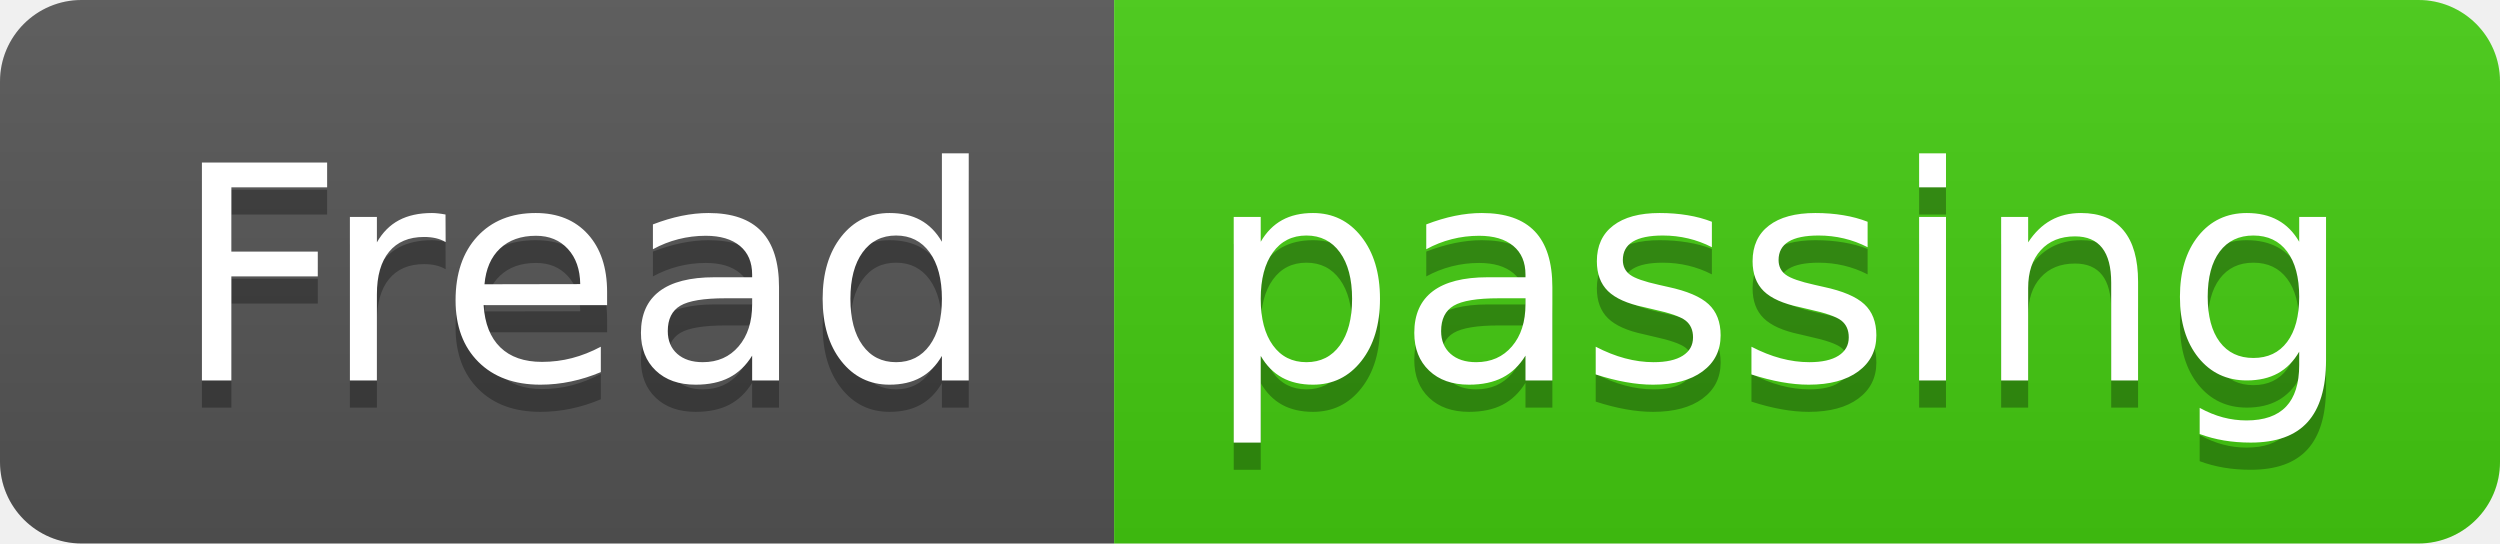
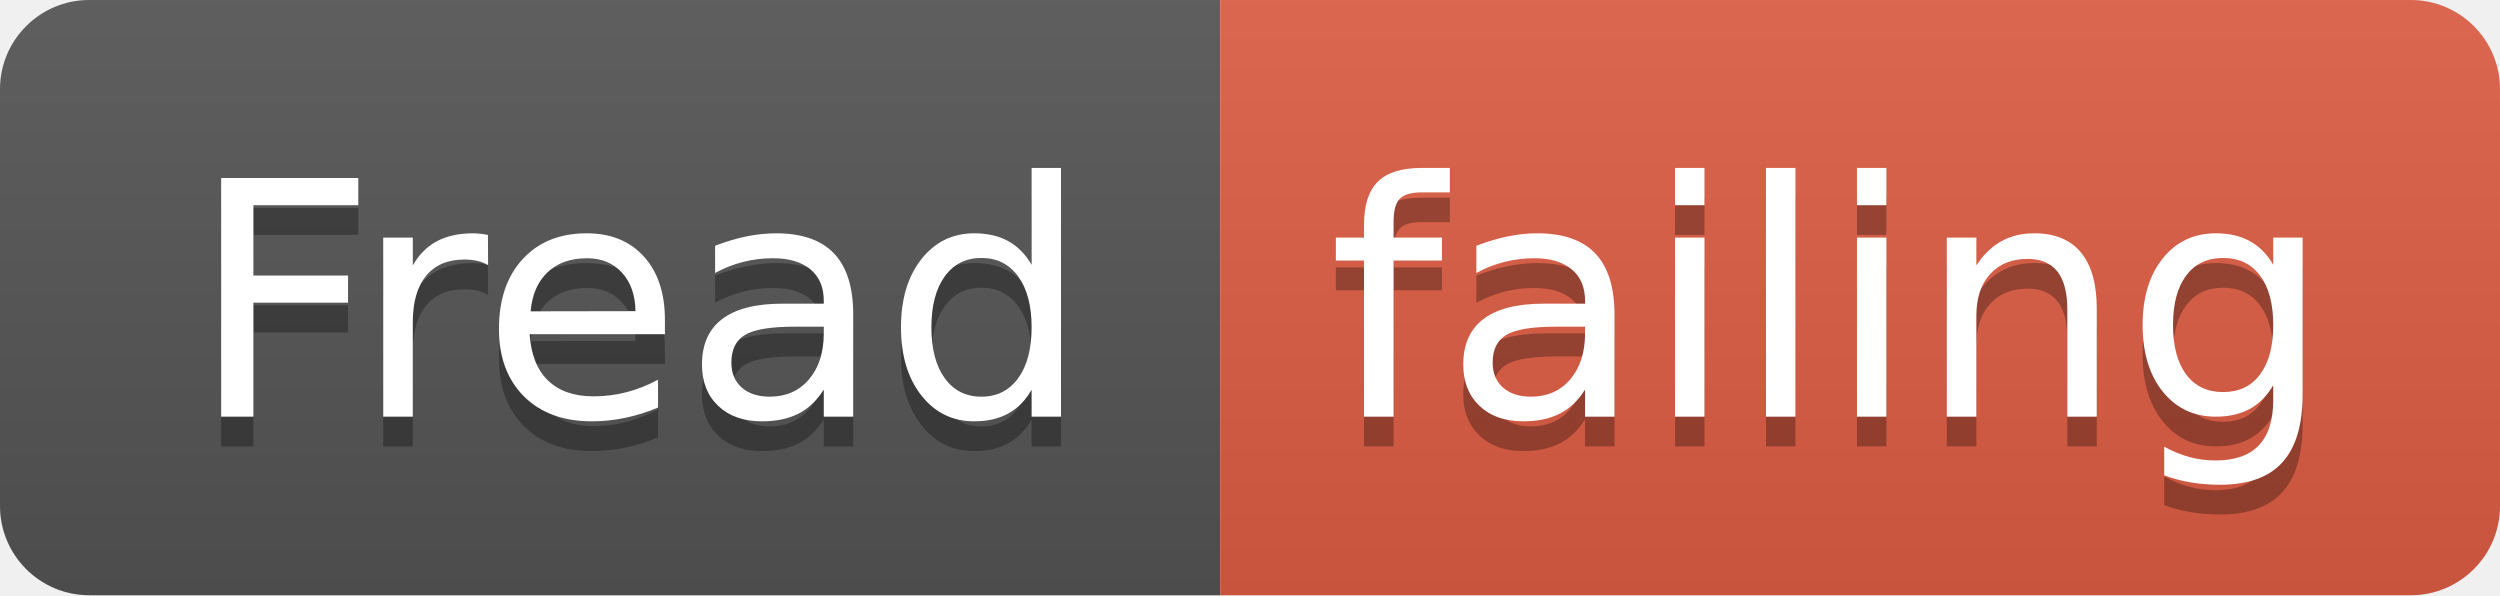
- <svg xmlns="http://www.w3.org/2000/svg" width="92" height="20">
+ <svg xmlns="http://www.w3.org/2000/svg" width="84" height="20">
  <linearGradient id="smooth" x2="0" y2="100%">
    <stop offset="0" stop-color="#bbb" stop-opacity=".1" />
    <stop offset="1" stop-opacity=".1" />
  </linearGradient>
  <clipPath id="round">
-     <rect width="92" height="20" rx="3" fill="#fff" />
+     <rect width="84" height="20" rx="3" fill="#fff" />
  </clipPath>
  <g clip-path="url(#round)">
    <rect width="41" height="20" fill="#555" />
-     <rect x="41" width="51" height="20" fill="#4c1" />
-     <rect width="92" height="20" fill="url(#smooth)" />
+     <rect x="41" width="43" height="20" fill="#e05d44" />
+     <rect width="84" height="20" fill="url(#smooth)" />
  </g>
  <g fill="#fff" text-anchor="middle" font-family="DejaVu Sans,Verdana,Geneva,sans-serif" font-size="110">
    <text x="215" y="150" fill="#010101" fill-opacity=".3" transform="scale(0.1)" textLength="310" lengthAdjust="spacing">Fread</text>
    <text x="215" y="140" transform="scale(0.1)" textLength="310" lengthAdjust="spacing">Fread</text>
-     <text x="655" y="150" fill="#010101" fill-opacity=".3" transform="scale(0.1)" textLength="410" lengthAdjust="spacing">passing</text>
-     <text x="655" y="140" transform="scale(0.1)" textLength="410" lengthAdjust="spacing">passing</text>
+     <text x="615" y="150" fill="#010101" fill-opacity=".3" transform="scale(0.1)" textLength="330" lengthAdjust="spacing">failing</text>
+     <text x="615" y="140" transform="scale(0.1)" textLength="330" lengthAdjust="spacing">failing</text>
  </g>
</svg>
